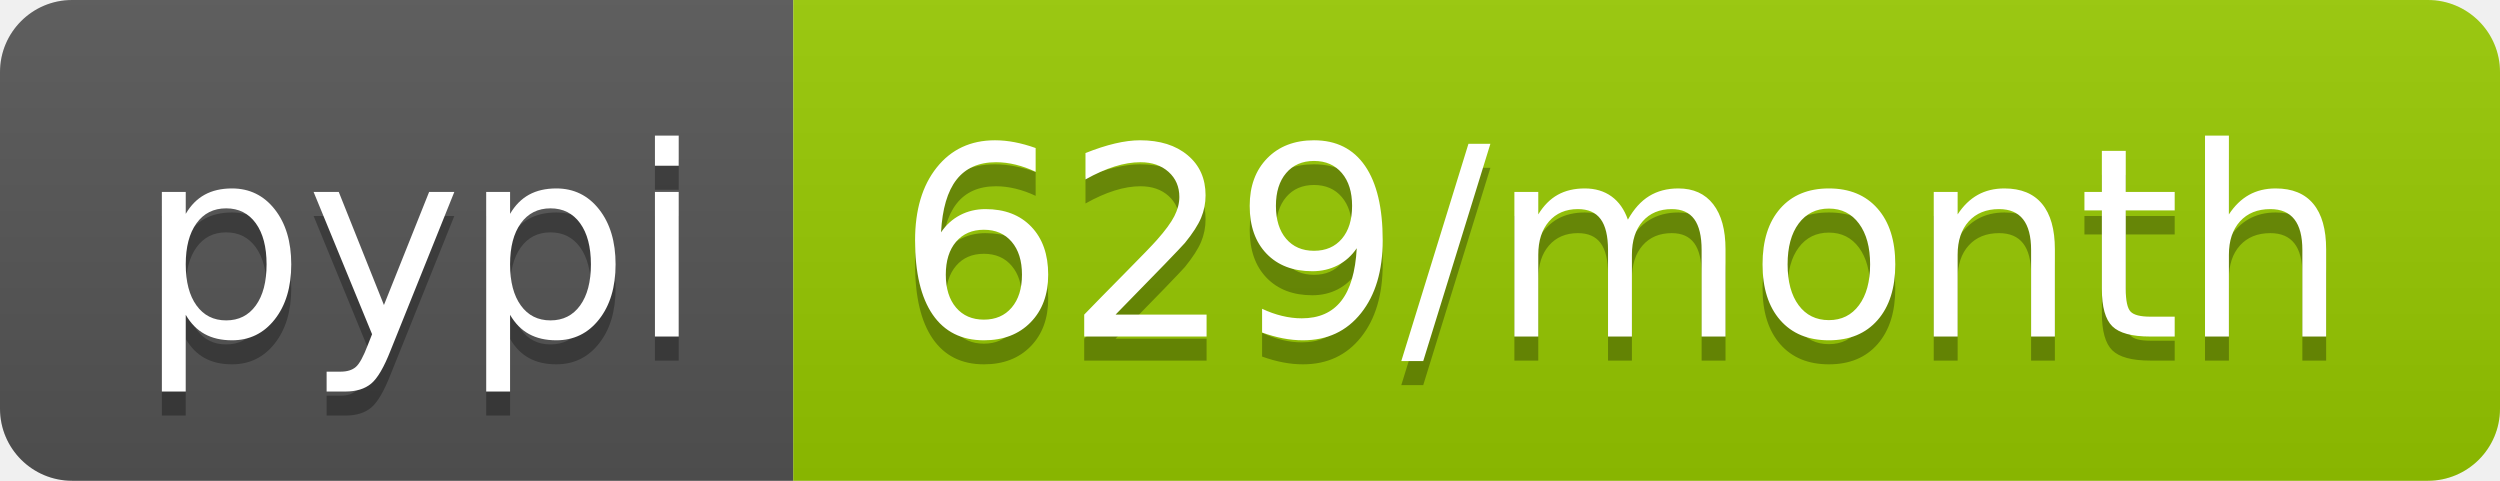
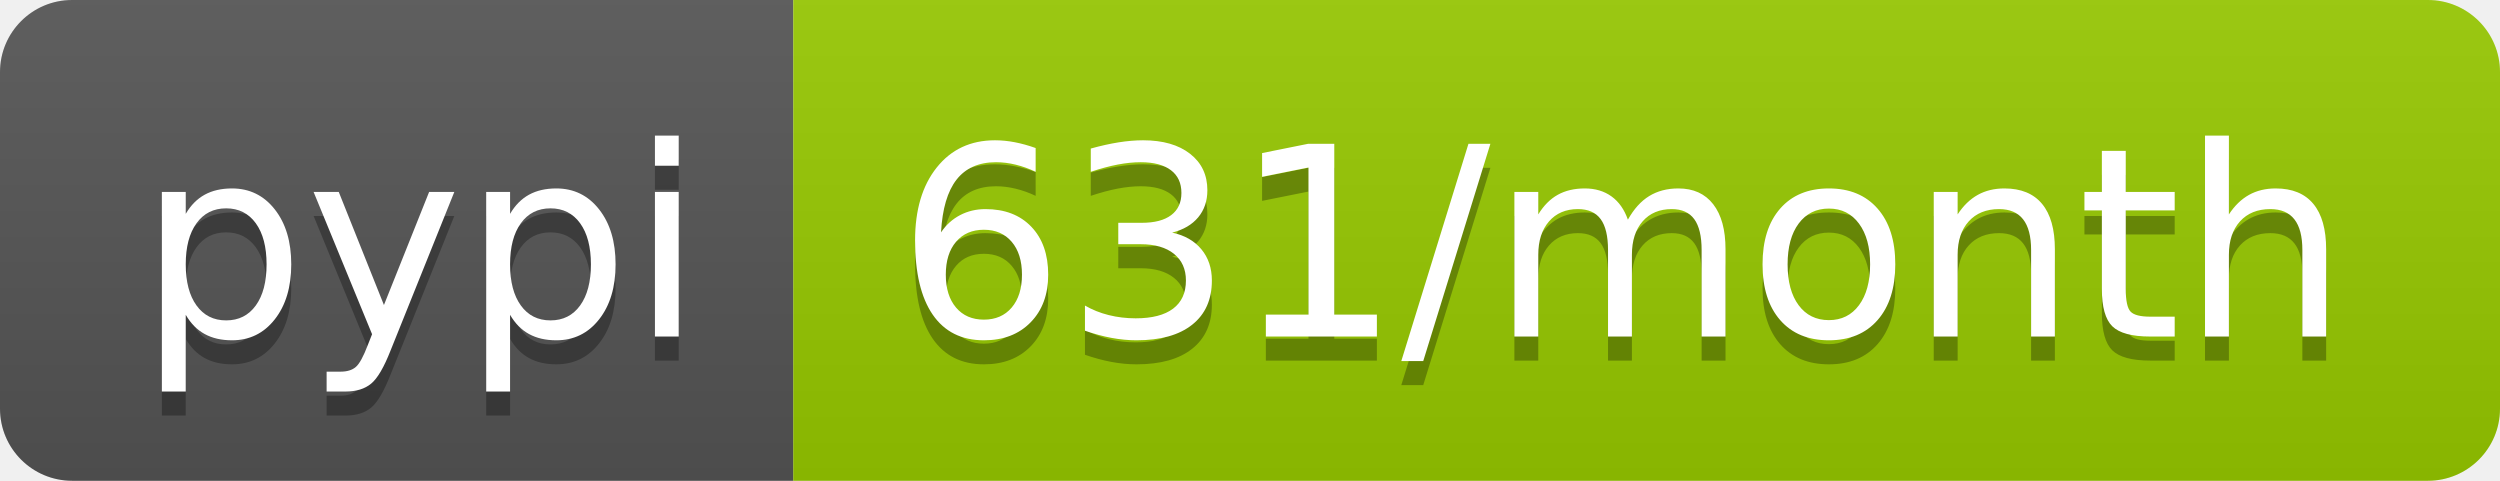
<svg xmlns="http://www.w3.org/2000/svg" width="104" height="20">
  <linearGradient id="b" x2="0" y2="100%">
    <stop offset="0" stop-color="#bbb" stop-opacity=".1" />
    <stop offset="1" stop-opacity=".1" />
  </linearGradient>
  <clipPath id="a">
    <rect width="104" height="20" rx="3" fill="#fff" />
  </clipPath>
  <g clip-path="url(#a)">
    <path fill="#555" d="M0 0h33v20H0z" />
    <path fill="#97ca00" d="M33 0h71v20H33z" />
    <path fill="url(#b)" d="M0 0h104v20H0z" />
  </g>
  <g fill="#fff" text-anchor="middle" font-family="DejaVu Sans,Verdana,Geneva,sans-serif" font-size="110">
    <text x="175" y="150" fill="#010101" fill-opacity=".3" transform="scale(.1)" textLength="230">pypi</text>
    <text x="175" y="140" transform="scale(.1)" textLength="230">pypi</text>
-     <text x="675" y="150" fill="#010101" fill-opacity=".3" transform="scale(.1)" textLength="610">629/month</text>
-     <text x="675" y="140" transform="scale(.1)" textLength="610">629/month</text>
+     <text x="675" y="150" fill="#010101" fill-opacity=".3" transform="scale(.1)" textLength="610">631/month</text>
+     <text x="675" y="140" transform="scale(.1)" textLength="610">631/month</text>
  </g>
</svg>
